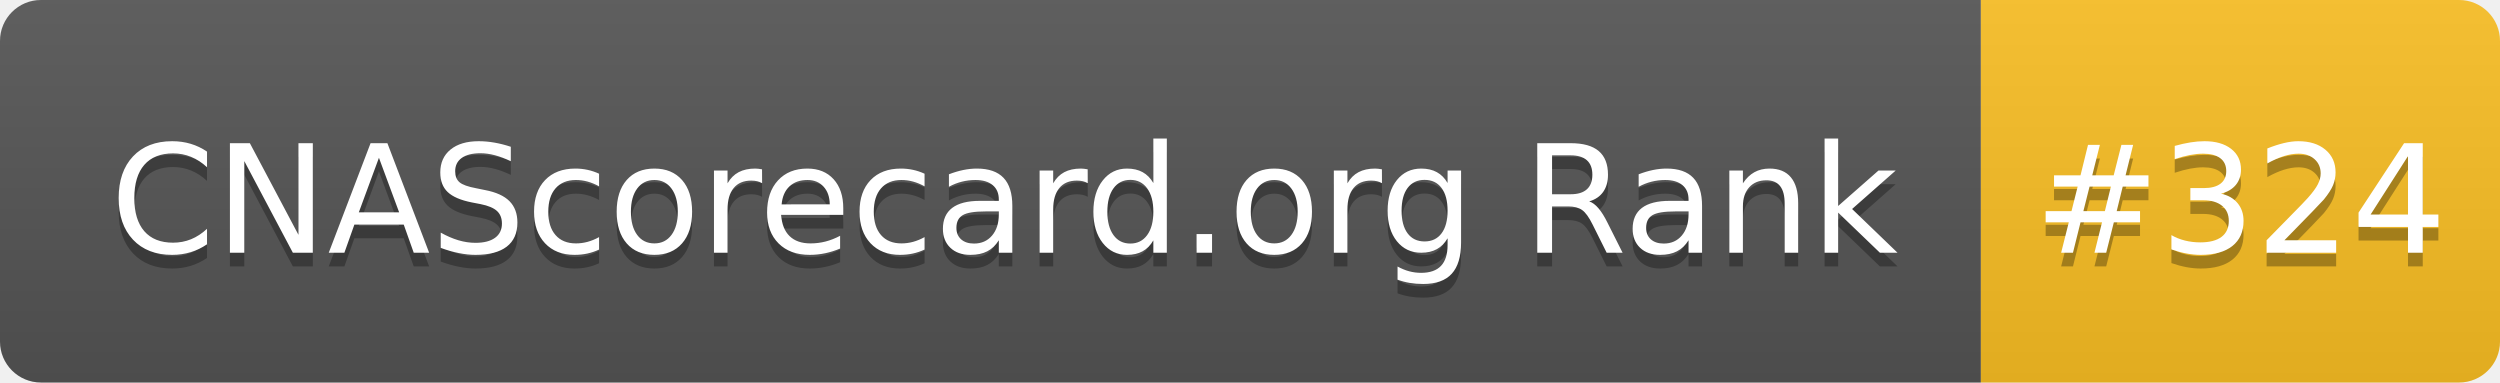
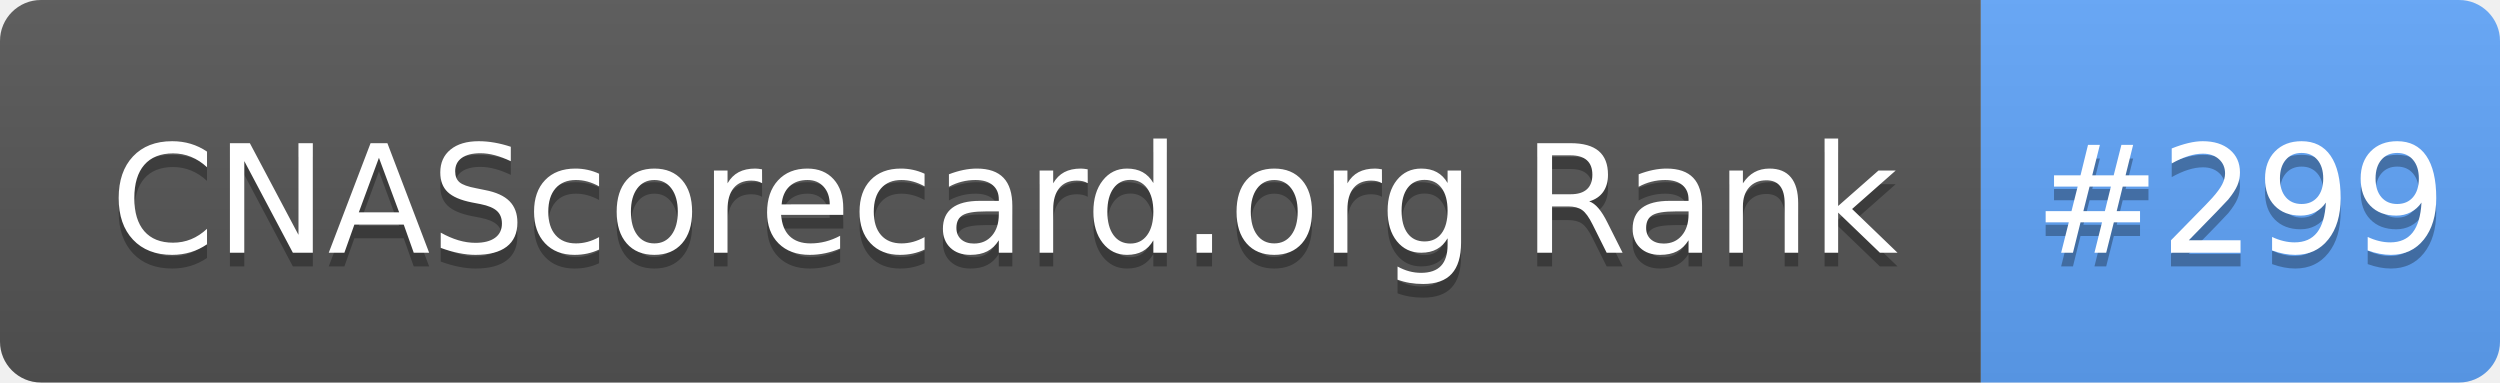
- <svg xmlns="http://www.w3.org/2000/svg" width="183" height="28" role="img" aria-label="CNAScorecard.org Rank: #324">
+ <svg xmlns="http://www.w3.org/2000/svg" width="183" height="28" role="img" aria-label="CNAScorecard.org Rank: #299">
  <linearGradient id="s" x2="0" y2="100%">
    <stop offset="0" stop-color="#bbb" stop-opacity=".1" />
    <stop offset="1" stop-opacity=".1" />
  </linearGradient>
  <clipPath id="r">
    <rect width="183" height="28" rx="3" fill="#fff" />
  </clipPath>
  <g clip-path="url(#r)">
    <rect width="145" height="28" fill="#555" />
-     <rect x="145" width="38" height="28" fill="#FBBF24" />
+     <rect x="145" width="38" height="28" fill="#60A5FA" />
    <rect width="183" height="28" fill="url(#s)" />
  </g>
  <g fill="#fff" text-anchor="middle" font-family="Verdana,Geneva,DejaVu Sans,sans-serif" text-rendering="geometricPrecision" font-size="110">
    <text aria-hidden="true" x="735" y="195" fill="#010101" fill-opacity=".3" transform="scale(.1)" textLength="1350">CNAScorecard.org Rank</text>
    <text x="735" y="185" transform="scale(.1)" fill="#fff" textLength="1350">CNAScorecard.org Rank</text>
-     <text aria-hidden="true" x="1640" y="195" fill="#010101" fill-opacity=".3" transform="scale(.1)" textLength="280">#324</text>
-     <text x="1640" y="185" transform="scale(.1)" fill="#fff" textLength="280">#324</text>
+     <text aria-hidden="true" x="1640" y="195" fill="#010101" fill-opacity=".3" transform="scale(.1)" textLength="280">#299</text>
+     <text x="1640" y="185" transform="scale(.1)" fill="#fff" textLength="280">#299</text>
  </g>
</svg>
